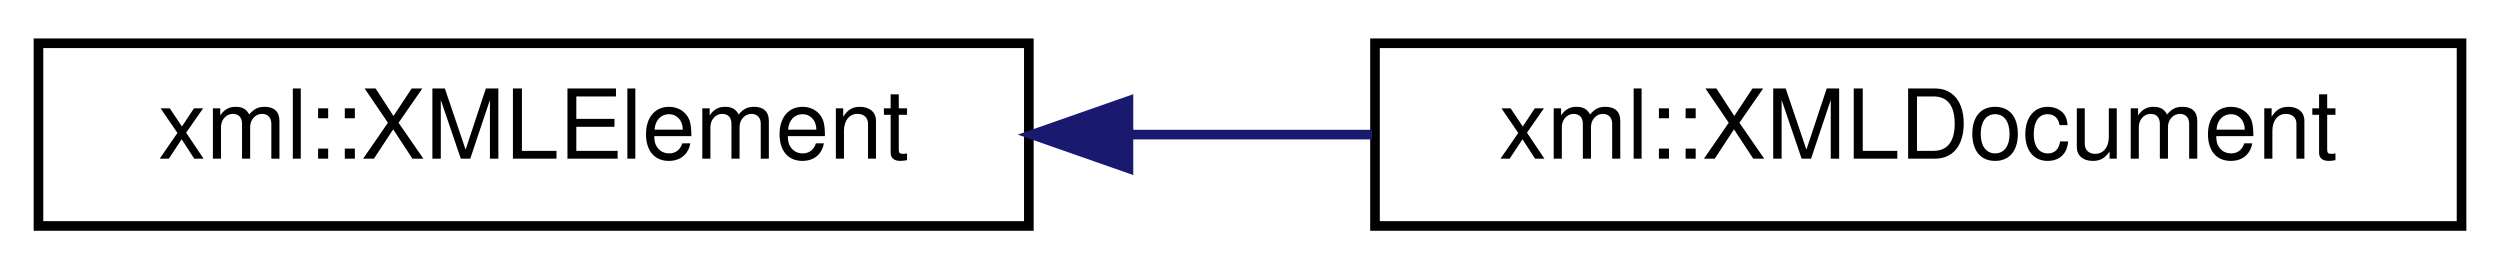
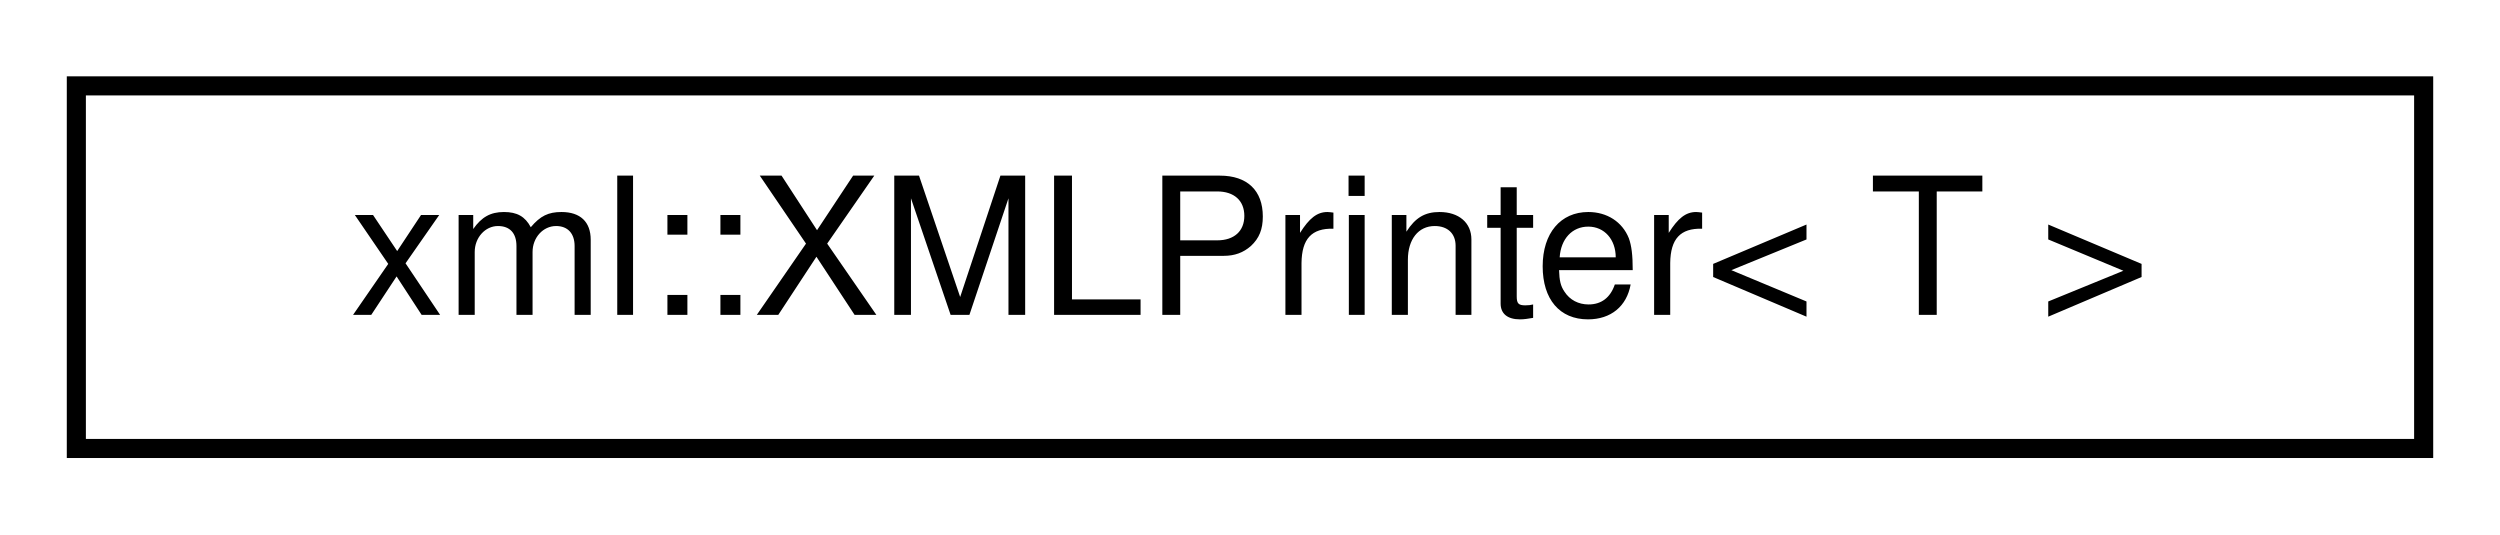
- <svg xmlns="http://www.w3.org/2000/svg" xmlns:xlink="http://www.w3.org/1999/xlink" width="260pt" height="28pt" viewBox="0.00 0.00 260.00 28.00">
+ <svg xmlns="http://www.w3.org/2000/svg" xmlns:xlink="http://www.w3.org/1999/xlink" width="131pt" height="28pt" viewBox="0.00 0.00 131.00 28.00">
  <g id="graph0" class="graph" transform="scale(1 1) rotate(0) translate(4 24)">
    <g id="node1" class="node">
      <g id="a_node1">
-         <a xlink:href="structxml_1_1_x_m_l_element.html" target="_top" xlink:title="Represents a single node in an XML document tree, which has a name, attributes, and a value whose typ...">
-           <polygon fill="none" stroke="black" points="0,-0.5 0,-19.5 103,-19.5 103,-0.5 0,-0.5" />
-           <text text-anchor="middle" x="51.5" y="-7.5" font-family="Helvetica,sans-Serif" font-size="10.00">xml::XMLElement</text>
+         <a xlink:href="structxml_1_1_x_m_l_printer.html" target="_top" xlink:title="Pretty-printer for XMLElement-derived types.">
+           <polygon fill="none" stroke="black" points="0,-0.5 0,-19.5 123,-19.5 123,-0.5 0,-0.5" />
+           <text text-anchor="middle" x="61.5" y="-7.5" font-family="Helvetica,sans-Serif" font-size="10.00">xml::XMLPrinter&lt; T &gt;</text>
        </a>
      </g>
    </g>
-     <g id="node2" class="node">
-       <g id="a_node2">
-         <a xlink:href="structxml_1_1_x_m_l_document.html" target="_top" xlink:title="Extends the XMLElement struct with processing instructions and other document-related methods.">
-           <polygon fill="none" stroke="black" points="139,-0.5 139,-19.5 252,-19.5 252,-0.5 139,-0.5" />
-           <text text-anchor="middle" x="195.5" y="-7.5" font-family="Helvetica,sans-Serif" font-size="10.00">xml::XMLDocument</text>
-         </a>
-       </g>
-     </g>
-     <g id="edge1" class="edge">
-       <path fill="none" stroke="midnightblue" d="M113.46,-10C121.84,-10 130.41,-10 138.7,-10" />
-       <polygon fill="midnightblue" stroke="midnightblue" points="113.36,-6.5 103.36,-10 113.36,-13.5 113.36,-6.5" />
-     </g>
  </g>
</svg>
